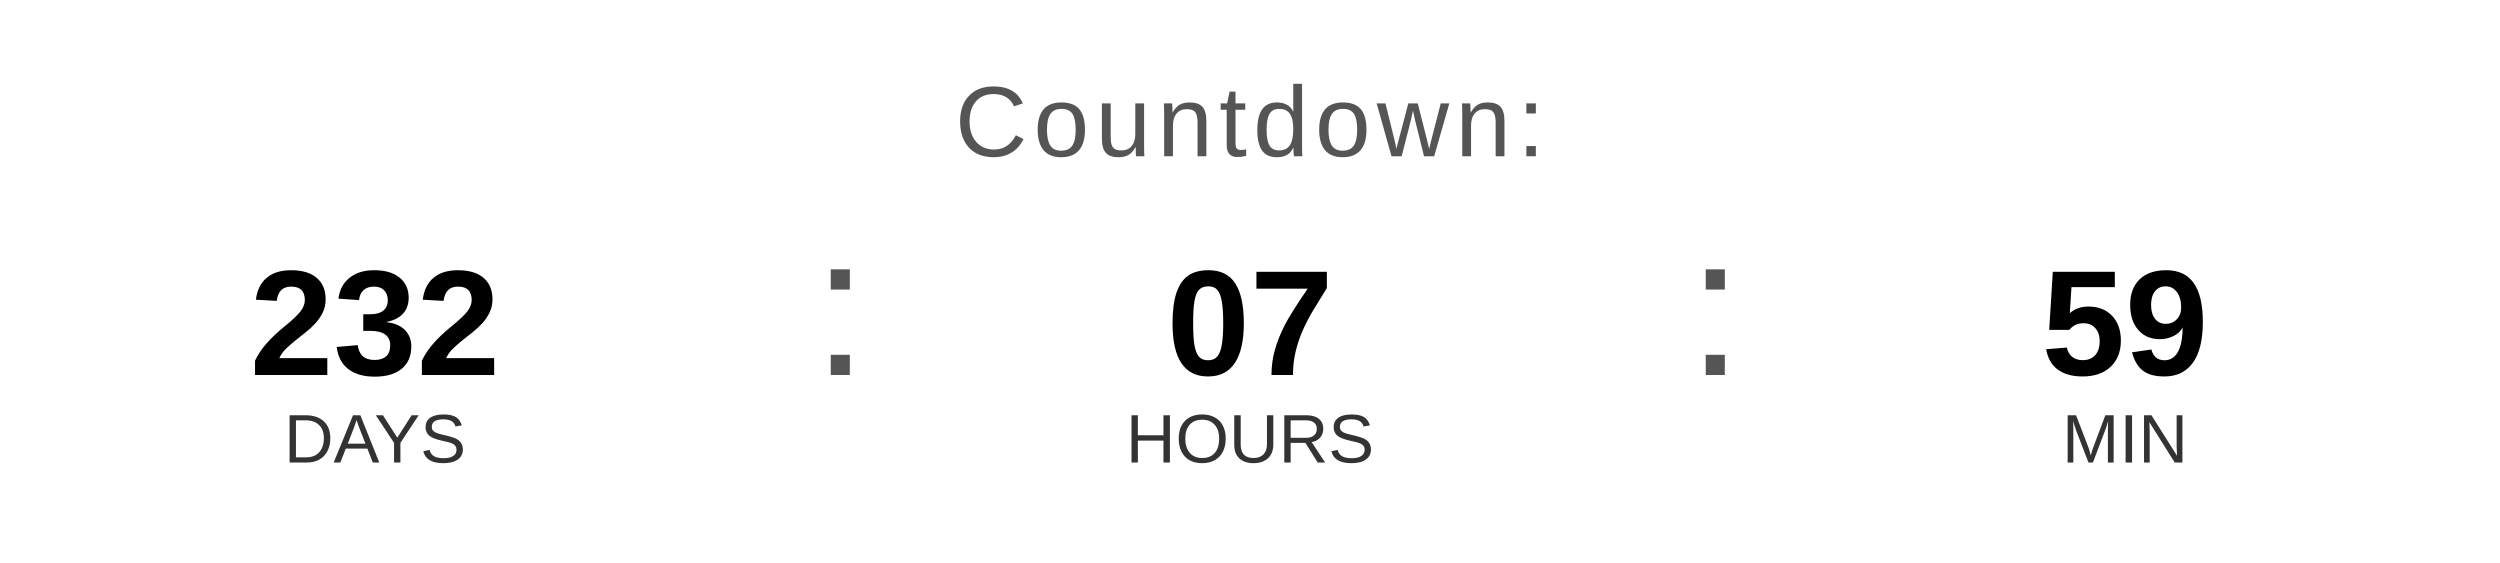
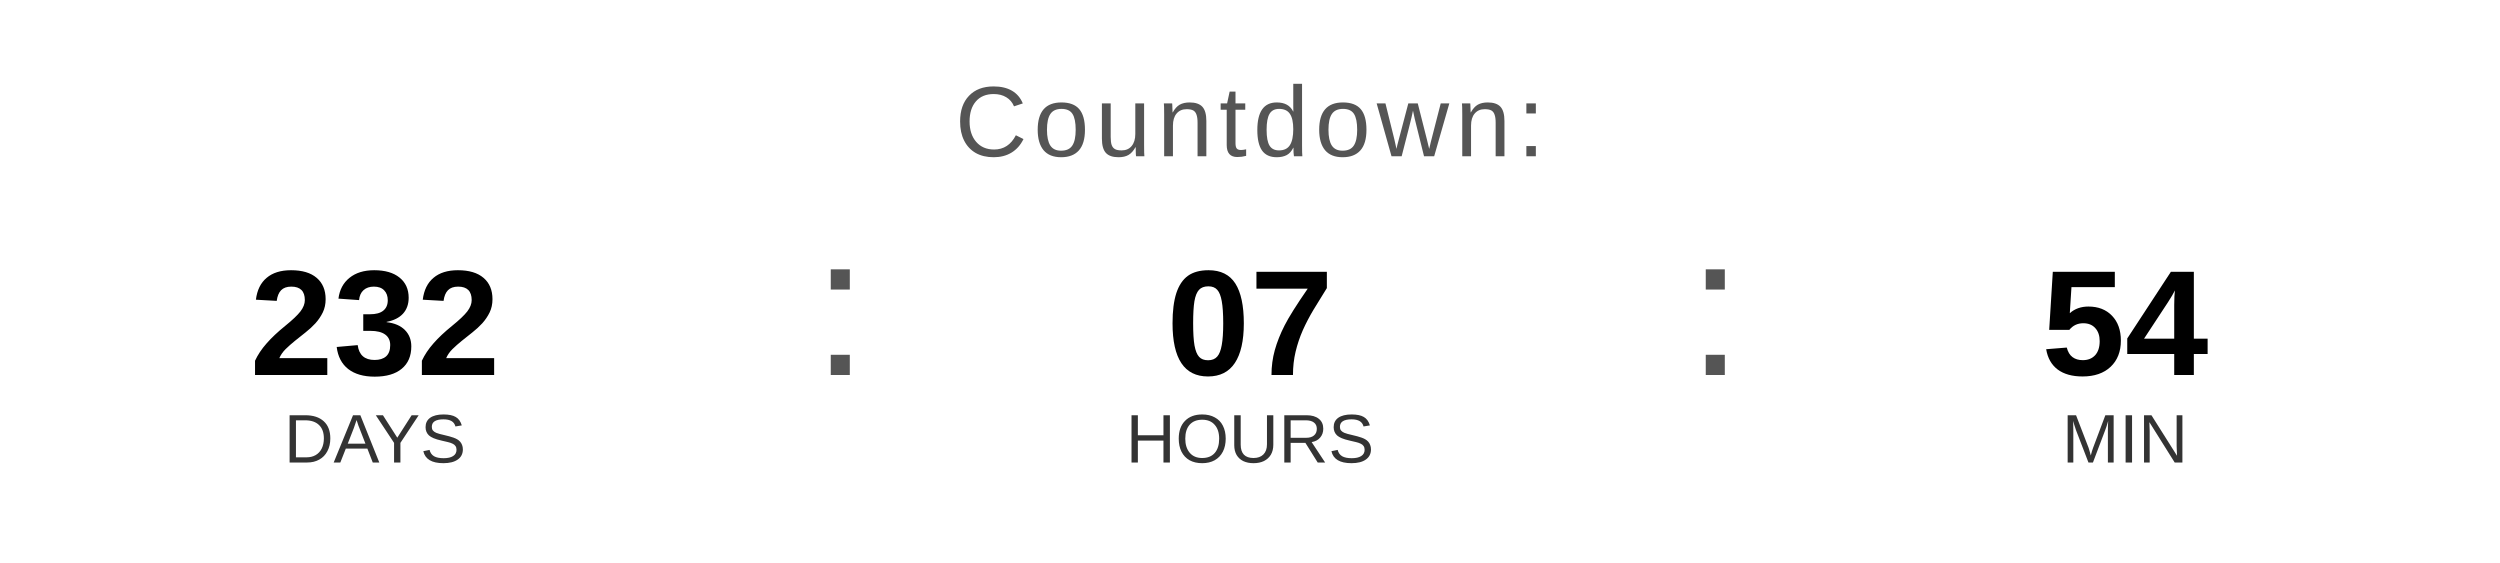
<svg xmlns="http://www.w3.org/2000/svg" width="400" height="90" viewBox="0 0 400 90">
  <text x="200" y="25" font-family="Arial, Helvetica, sans-serif" font-size="16" fill="#555555" text-anchor="middle" letter-spacing="1">
    Countdown:
  </text>
  <text x="60" y="60" font-family="Arial, Helvetica, sans-serif" font-size="24" font-weight="bold" fill="#000000" text-anchor="middle">232</text>
  <text x="60" y="74" font-family="Arial, Helvetica, sans-serif" font-size="11" fill="#333333" text-anchor="middle">DAYS</text>
  <text x="130" y="60" font-family="Arial, sans-serif" font-size="32" fill="#555555">:</text>
  <text x="200" y="60" font-family="Arial, Helvetica, sans-serif" font-size="24" font-weight="bold" fill="#000000" text-anchor="middle">07</text>
  <text x="200" y="74" font-family="Arial, Helvetica, sans-serif" font-size="11" fill="#333333" text-anchor="middle">HOURS</text>
  <text x="270" y="60" font-family="Arial, sans-serif" font-size="32" fill="#555555">:</text>
-   <text x="340" y="60" font-family="Arial, Helvetica, sans-serif" font-size="24" font-weight="bold" fill="#000000" text-anchor="middle">59</text>
+   <text x="340" y="60" font-family="Arial, Helvetica, sans-serif" font-size="24" font-weight="bold" fill="#000000" text-anchor="middle">54</text>
  <text x="340" y="74" font-family="Arial, Helvetica, sans-serif" font-size="11" fill="#333333" text-anchor="middle">MIN</text>
</svg>
